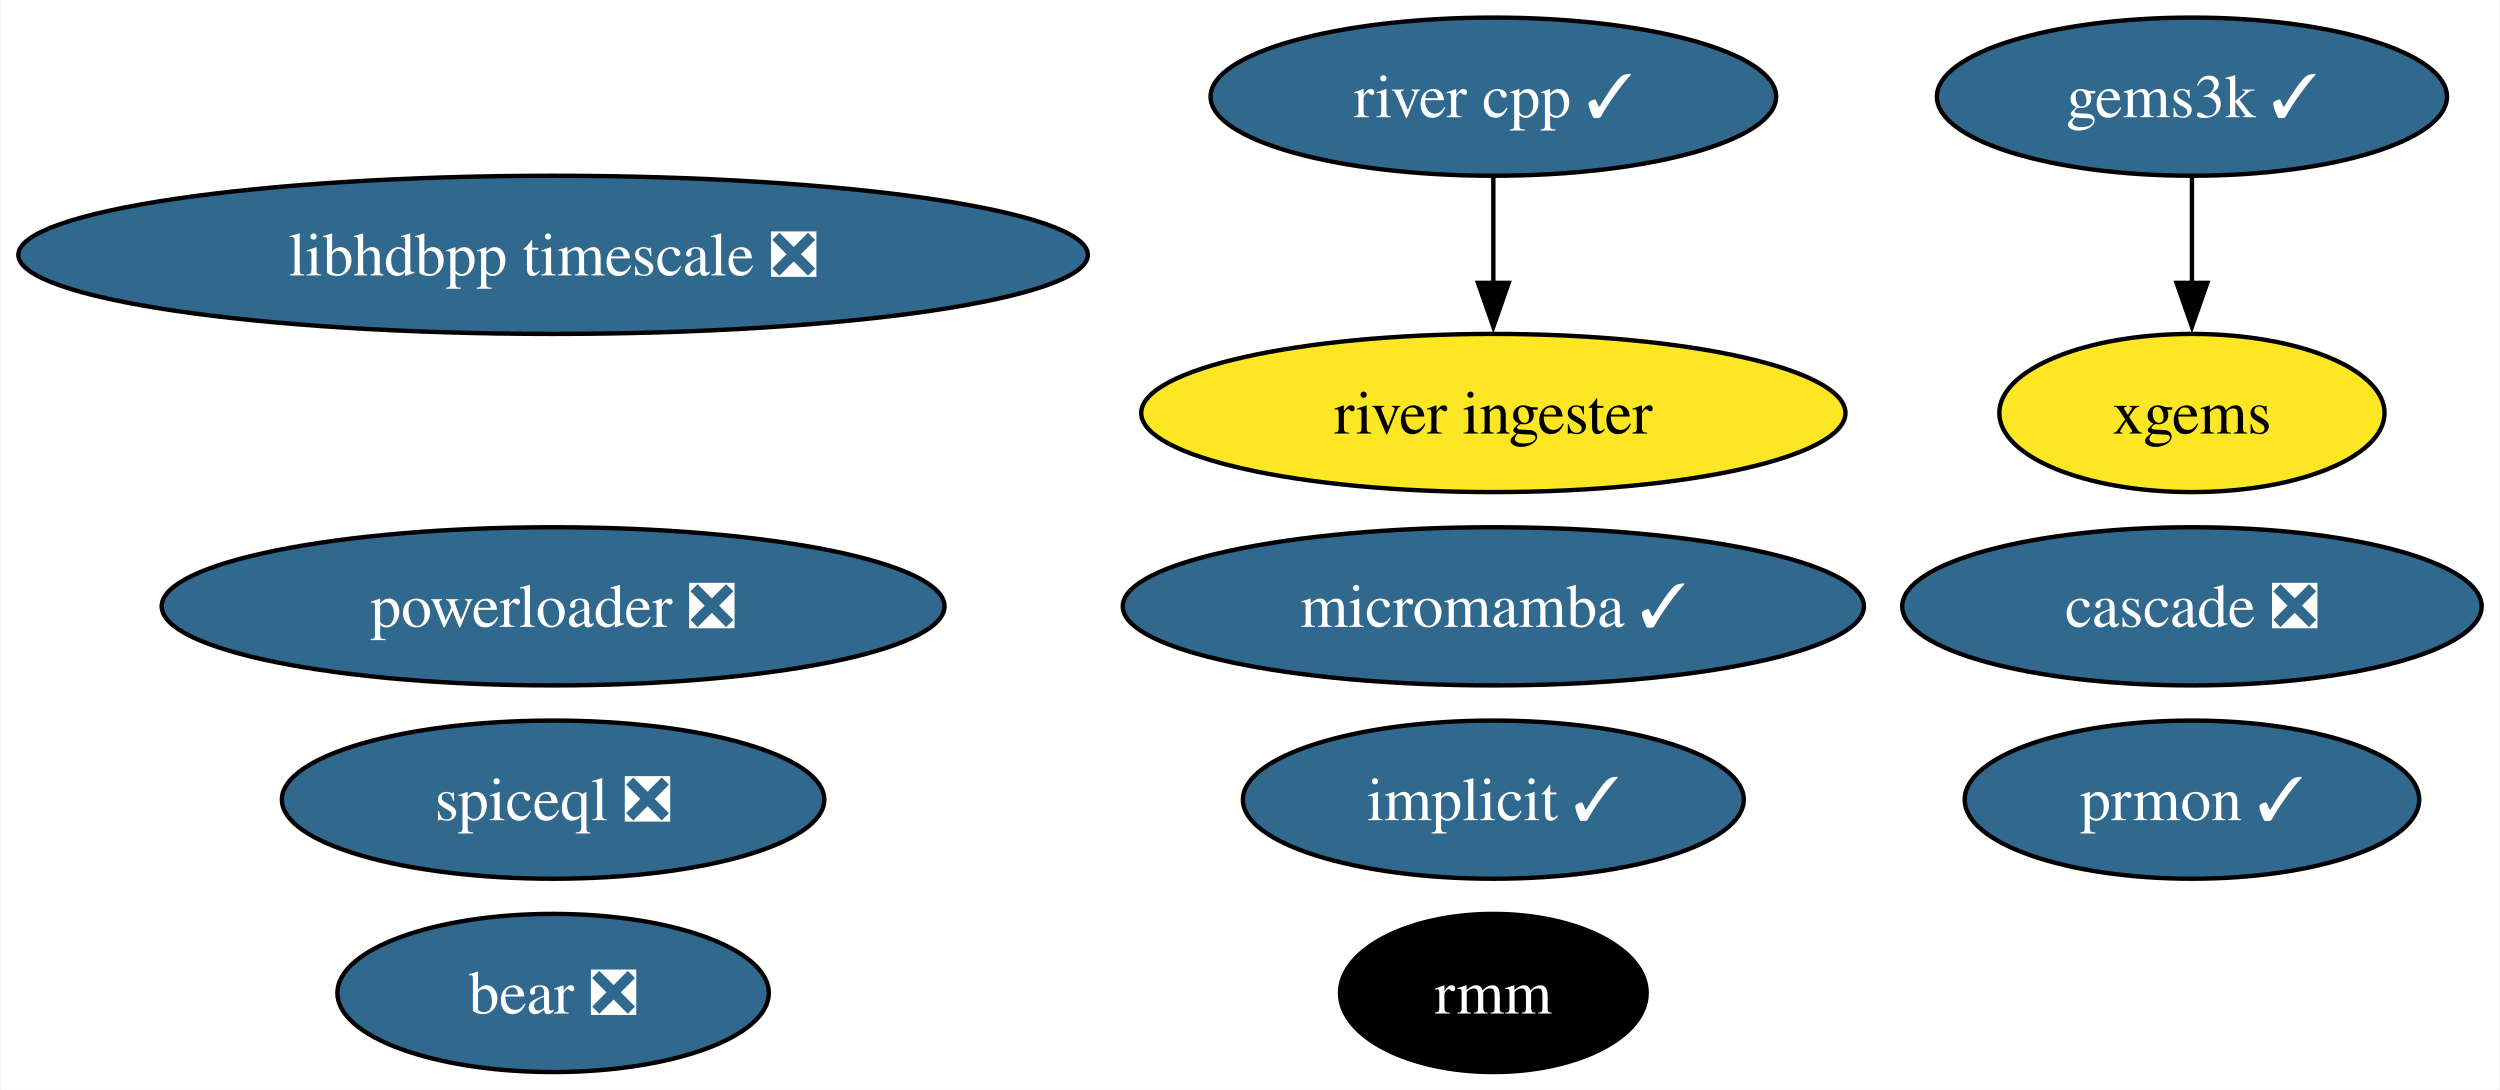
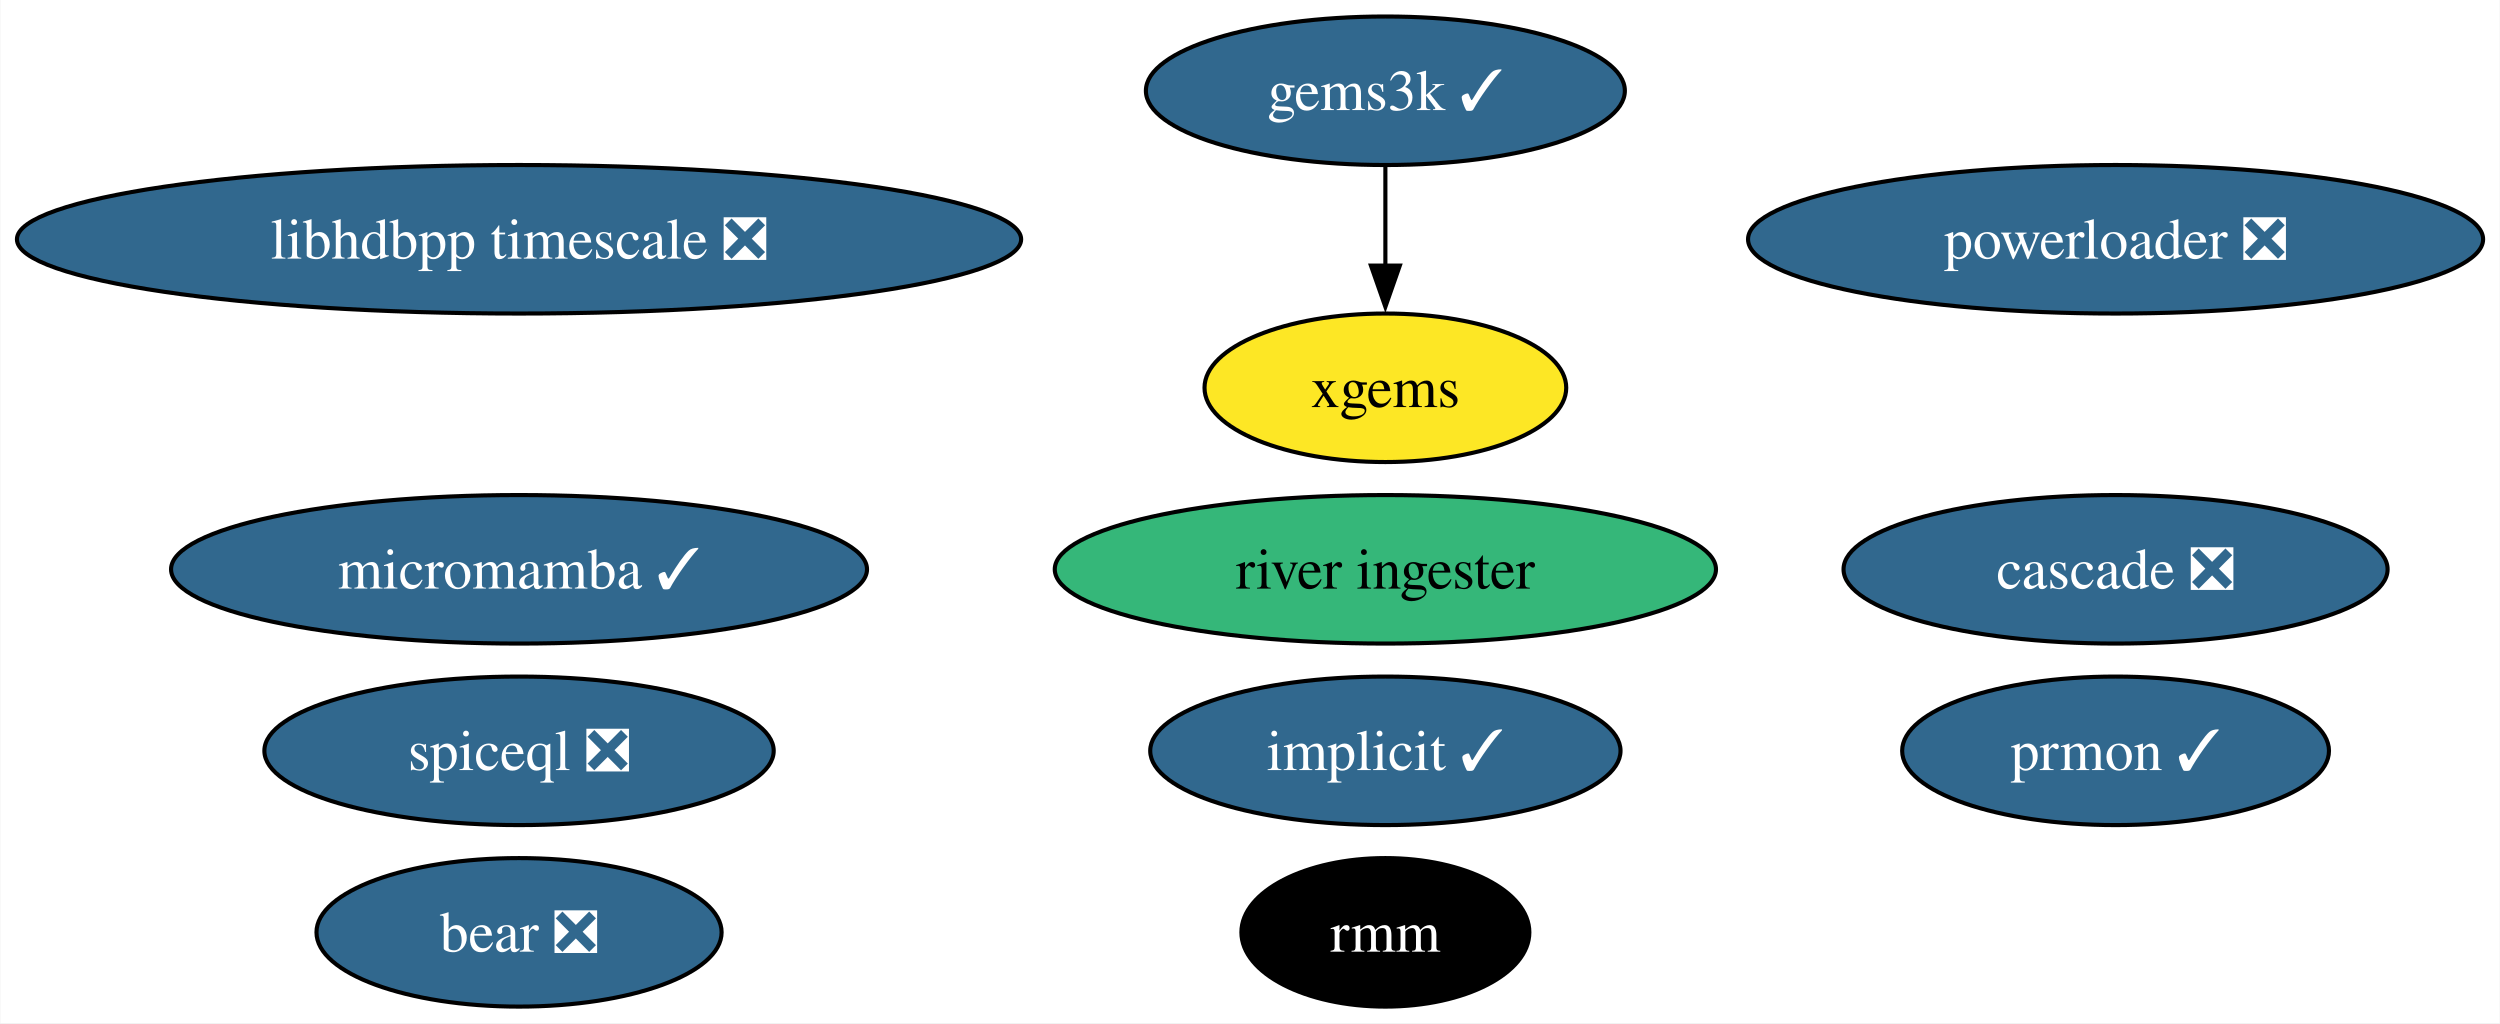
- <svg xmlns="http://www.w3.org/2000/svg" xmlns:xlink="http://www.w3.org/1999/xlink" width="569pt" height="248pt" viewBox="0.00 0.00 568.65 248.00">
+ <svg xmlns="http://www.w3.org/2000/svg" xmlns:xlink="http://www.w3.org/1999/xlink" width="606pt" height="248pt" viewBox="0.00 0.00 605.79 248.00">
  <g id="graph0" class="graph" transform="scale(1 1) rotate(0) translate(4 244)">
-     <polygon fill="white" stroke="none" points="-4,4 -4,-244 564.65,-244 564.65,4 -4,4" />
+     <polygon fill="white" stroke="none" points="-4,4 -4,-244 601.79,-244 601.79,4 -4,4" />
    <g id="node1" class="node">
      <g id="a_node1">
        <a xlink:href="https://github.com/conda-forge/implicit-feedstock/pull/100" xlink:title="implicit ✓">
-           <ellipse fill="#31688e" stroke="black" cx="335.71" cy="-62" rx="57" ry="18" />
-           <text text-anchor="middle" x="335.71" y="-57.33" font-family="Times,serif" font-size="14.00" fill="white">implicit ✓</text>
+           <ellipse fill="#31688e" stroke="black" cx="331.71" cy="-62" rx="57" ry="18" />
+           <text text-anchor="middle" x="331.71" y="-57.33" font-family="Times,serif" font-size="14.00" fill="white">implicit ✓</text>
        </a>
      </g>
    </g>
    <g id="node2" class="node">
      <g id="a_node2">
        <a xlink:href="https://github.com/conda-forge/gems3k-feedstock/pull/24" xlink:title="gems3k ✓">
-           <ellipse fill="#31688e" stroke="black" cx="494.71" cy="-222" rx="58.05" ry="18" />
-           <text text-anchor="middle" x="494.71" y="-217.32" font-family="Times,serif" font-size="14.00" fill="white">gems3k ✓</text>
+           <ellipse fill="#31688e" stroke="black" cx="331.71" cy="-222" rx="58.05" ry="18" />
+           <text text-anchor="middle" x="331.71" y="-217.32" font-family="Times,serif" font-size="14.00" fill="white">gems3k ✓</text>
        </a>
      </g>
    </g>
    <g id="node5" class="node">
      <g id="a_node5">
        <a xlink:href="https://github.com/conda-forge/xgems-feedstock" xlink:title="xgems">
-           <ellipse fill="#fde725" stroke="black" cx="494.71" cy="-150" rx="43.84" ry="18" />
-           <text text-anchor="middle" x="494.71" y="-145.32" font-family="Times,serif" font-size="14.00">xgems</text>
+           <ellipse fill="#fde725" stroke="black" cx="331.71" cy="-150" rx="43.84" ry="18" />
+           <text text-anchor="middle" x="331.71" y="-145.32" font-family="Times,serif" font-size="14.00">xgems</text>
        </a>
      </g>
    </g>
    <g id="edge1" class="edge">
-       <path fill="none" stroke="black" d="M494.71,-203.7C494.71,-196.41 494.71,-187.73 494.71,-179.54" />
-       <polygon fill="black" stroke="black" points="498.21,-179.62 494.71,-169.62 491.21,-179.62 498.21,-179.62" />
+       <path fill="none" stroke="black" d="M331.71,-203.7C331.71,-196.41 331.71,-187.73 331.71,-179.54" />
+       <polygon fill="black" stroke="black" points="335.21,-179.62 331.71,-169.62 328.21,-179.62 335.21,-179.62" />
    </g>
    <g id="node3" class="node">
      <g id="a_node3">
        <a xlink:href="https://github.com/conda-forge/micromamba-feedstock/pull/175" xlink:title="micromamba ✓">
-           <ellipse fill="#31688e" stroke="black" cx="335.71" cy="-106" rx="84.35" ry="18" />
-           <text text-anchor="middle" x="335.71" y="-101.33" font-family="Times,serif" font-size="14.00" fill="white">micromamba ✓</text>
+           <ellipse fill="#31688e" stroke="black" cx="121.71" cy="-106" rx="84.35" ry="18" />
+           <text text-anchor="middle" x="121.71" y="-101.33" font-family="Times,serif" font-size="14.00" fill="white">micromamba ✓</text>
        </a>
      </g>
    </g>
    <g id="node4" class="node">
      <g id="a_node4">
        <a xlink:href="https://github.com/conda-forge/prmon-feedstock/pull/15" xlink:title="prmon ✓">
-           <ellipse fill="#31688e" stroke="black" cx="494.71" cy="-62" rx="51.73" ry="18" />
-           <text text-anchor="middle" x="494.71" y="-57.33" font-family="Times,serif" font-size="14.00" fill="white">prmon ✓</text>
+           <ellipse fill="#31688e" stroke="black" cx="508.71" cy="-62" rx="51.73" ry="18" />
+           <text text-anchor="middle" x="508.71" y="-57.33" font-family="Times,serif" font-size="14.00" fill="white">prmon ✓</text>
        </a>
      </g>
    </g>
    <g id="node6" class="node">
      <g id="a_node6">
        <a xlink:href="https://github.com/conda-forge/bear-feedstock/pull/47" xlink:title="bear ❎">
          <ellipse fill="#31688e" stroke="black" cx="121.71" cy="-18" rx="49.1" ry="18" />
          <text text-anchor="middle" x="121.71" y="-13.32" font-family="Times,serif" font-size="14.00" fill="white">bear ❎</text>
        </a>
      </g>
    </g>
    <g id="node7" class="node">
      <g id="a_node7">
        <a xlink:href="https://github.com/conda-forge/rmm-feedstock" xlink:title="rmm">
-           <ellipse fill="#000000" stroke="black" cx="335.71" cy="-18" rx="34.9" ry="18" />
-           <text text-anchor="middle" x="335.71" y="-13.32" font-family="Times,serif" font-size="14.00" fill="white">rmm</text>
+           <ellipse fill="#000000" stroke="black" cx="331.71" cy="-18" rx="34.9" ry="18" />
+           <text text-anchor="middle" x="331.71" y="-13.32" font-family="Times,serif" font-size="14.00" fill="white">rmm</text>
        </a>
      </g>
    </g>
    <g id="node8" class="node">
      <g id="a_node8">
-         <a xlink:href="https://github.com/conda-forge/river-cpp-feedstock/pull/25" xlink:title="river cpp ✓">
-           <ellipse fill="#31688e" stroke="black" cx="335.71" cy="-222" rx="64.36" ry="18" />
-           <text text-anchor="middle" x="335.71" y="-217.32" font-family="Times,serif" font-size="14.00" fill="white">river cpp ✓</text>
+         <a xlink:href="https://github.com/conda-forge/powerloader-feedstock/pull/28" xlink:title="powerloader ❎">
+           <ellipse fill="#31688e" stroke="black" cx="508.71" cy="-186" rx="89.09" ry="18" />
+           <text text-anchor="middle" x="508.71" y="-181.32" font-family="Times,serif" font-size="14.00" fill="white">powerloader ❎</text>
        </a>
      </g>
    </g>
-     <g id="node11" class="node">
-       <g id="a_node11">
-         <a xlink:href="https://github.com/conda-forge/river-ingester-feedstock" xlink:title="river ingester">
-           <ellipse fill="#fde725" stroke="black" cx="335.71" cy="-150" rx="80.14" ry="18" />
-           <text text-anchor="middle" x="335.71" y="-145.32" font-family="Times,serif" font-size="14.00">river ingester</text>
-         </a>
-       </g>
-     </g>
-     <g id="edge2" class="edge">
-       <path fill="none" stroke="black" d="M335.71,-203.7C335.71,-196.41 335.71,-187.73 335.71,-179.54" />
-       <polygon fill="black" stroke="black" points="339.21,-179.62 335.71,-169.62 332.21,-179.62 339.21,-179.62" />
-     </g>
    <g id="node9" class="node">
      <g id="a_node9">
-         <a xlink:href="https://github.com/conda-forge/powerloader-feedstock/pull/28" xlink:title="powerloader ❎">
-           <ellipse fill="#31688e" stroke="black" cx="121.71" cy="-106" rx="89.09" ry="18" />
-           <text text-anchor="middle" x="121.71" y="-101.33" font-family="Times,serif" font-size="14.00" fill="white">powerloader ❎</text>
-         </a>
-       </g>
-     </g>
-     <g id="node10" class="node">
-       <g id="a_node10">
        <a xlink:href="https://github.com/conda-forge/libhdbpp-timescale-feedstock/pull/11" xlink:title="libhdbpp timescale ❎">
          <ellipse fill="#31688e" stroke="black" cx="121.71" cy="-186" rx="121.71" ry="18" />
          <text text-anchor="middle" x="121.71" y="-181.32" font-family="Times,serif" font-size="14.00" fill="white">libhdbpp timescale ❎</text>
        </a>
      </g>
    </g>
-     <g id="node12" class="node">
-       <g id="a_node12">
-         <a xlink:href="https://github.com/conda-forge/cascade-feedstock/pull/20" xlink:title="cascade ❎">
-           <ellipse fill="#31688e" stroke="black" cx="494.71" cy="-106" rx="65.94" ry="18" />
-           <text text-anchor="middle" x="494.71" y="-101.33" font-family="Times,serif" font-size="14.00" fill="white">cascade ❎</text>
+     <g id="node10" class="node">
+       <g id="a_node10">
+         <a xlink:href="https://github.com/conda-forge/river-ingester-feedstock" xlink:title="river ingester">
+           <ellipse fill="#35b779" stroke="black" cx="331.71" cy="-106" rx="80.14" ry="18" />
+           <text text-anchor="middle" x="331.71" y="-101.33" font-family="Times,serif" font-size="14.00">river ingester</text>
        </a>
      </g>
    </g>
-     <g id="node13" class="node">
-       <g id="a_node13">
+     <g id="node11" class="node">
+       <g id="a_node11">
+         <a xlink:href="https://github.com/conda-forge/cascade-feedstock/pull/20" xlink:title="cascade ❎">
+           <ellipse fill="#31688e" stroke="black" cx="508.71" cy="-106" rx="65.94" ry="18" />
+           <text text-anchor="middle" x="508.71" y="-101.33" font-family="Times,serif" font-size="14.00" fill="white">cascade ❎</text>
+         </a>
+       </g>
+     </g>
+     <g id="node12" class="node">
+       <g id="a_node12">
        <a xlink:href="https://github.com/conda-forge/spiceql-feedstock/pull/4" xlink:title="spiceql ❎">
          <ellipse fill="#31688e" stroke="black" cx="121.71" cy="-62" rx="61.73" ry="18" />
          <text text-anchor="middle" x="121.71" y="-57.33" font-family="Times,serif" font-size="14.00" fill="white">spiceql ❎</text>
        </a>
      </g>
    </g>
  </g>
</svg>
